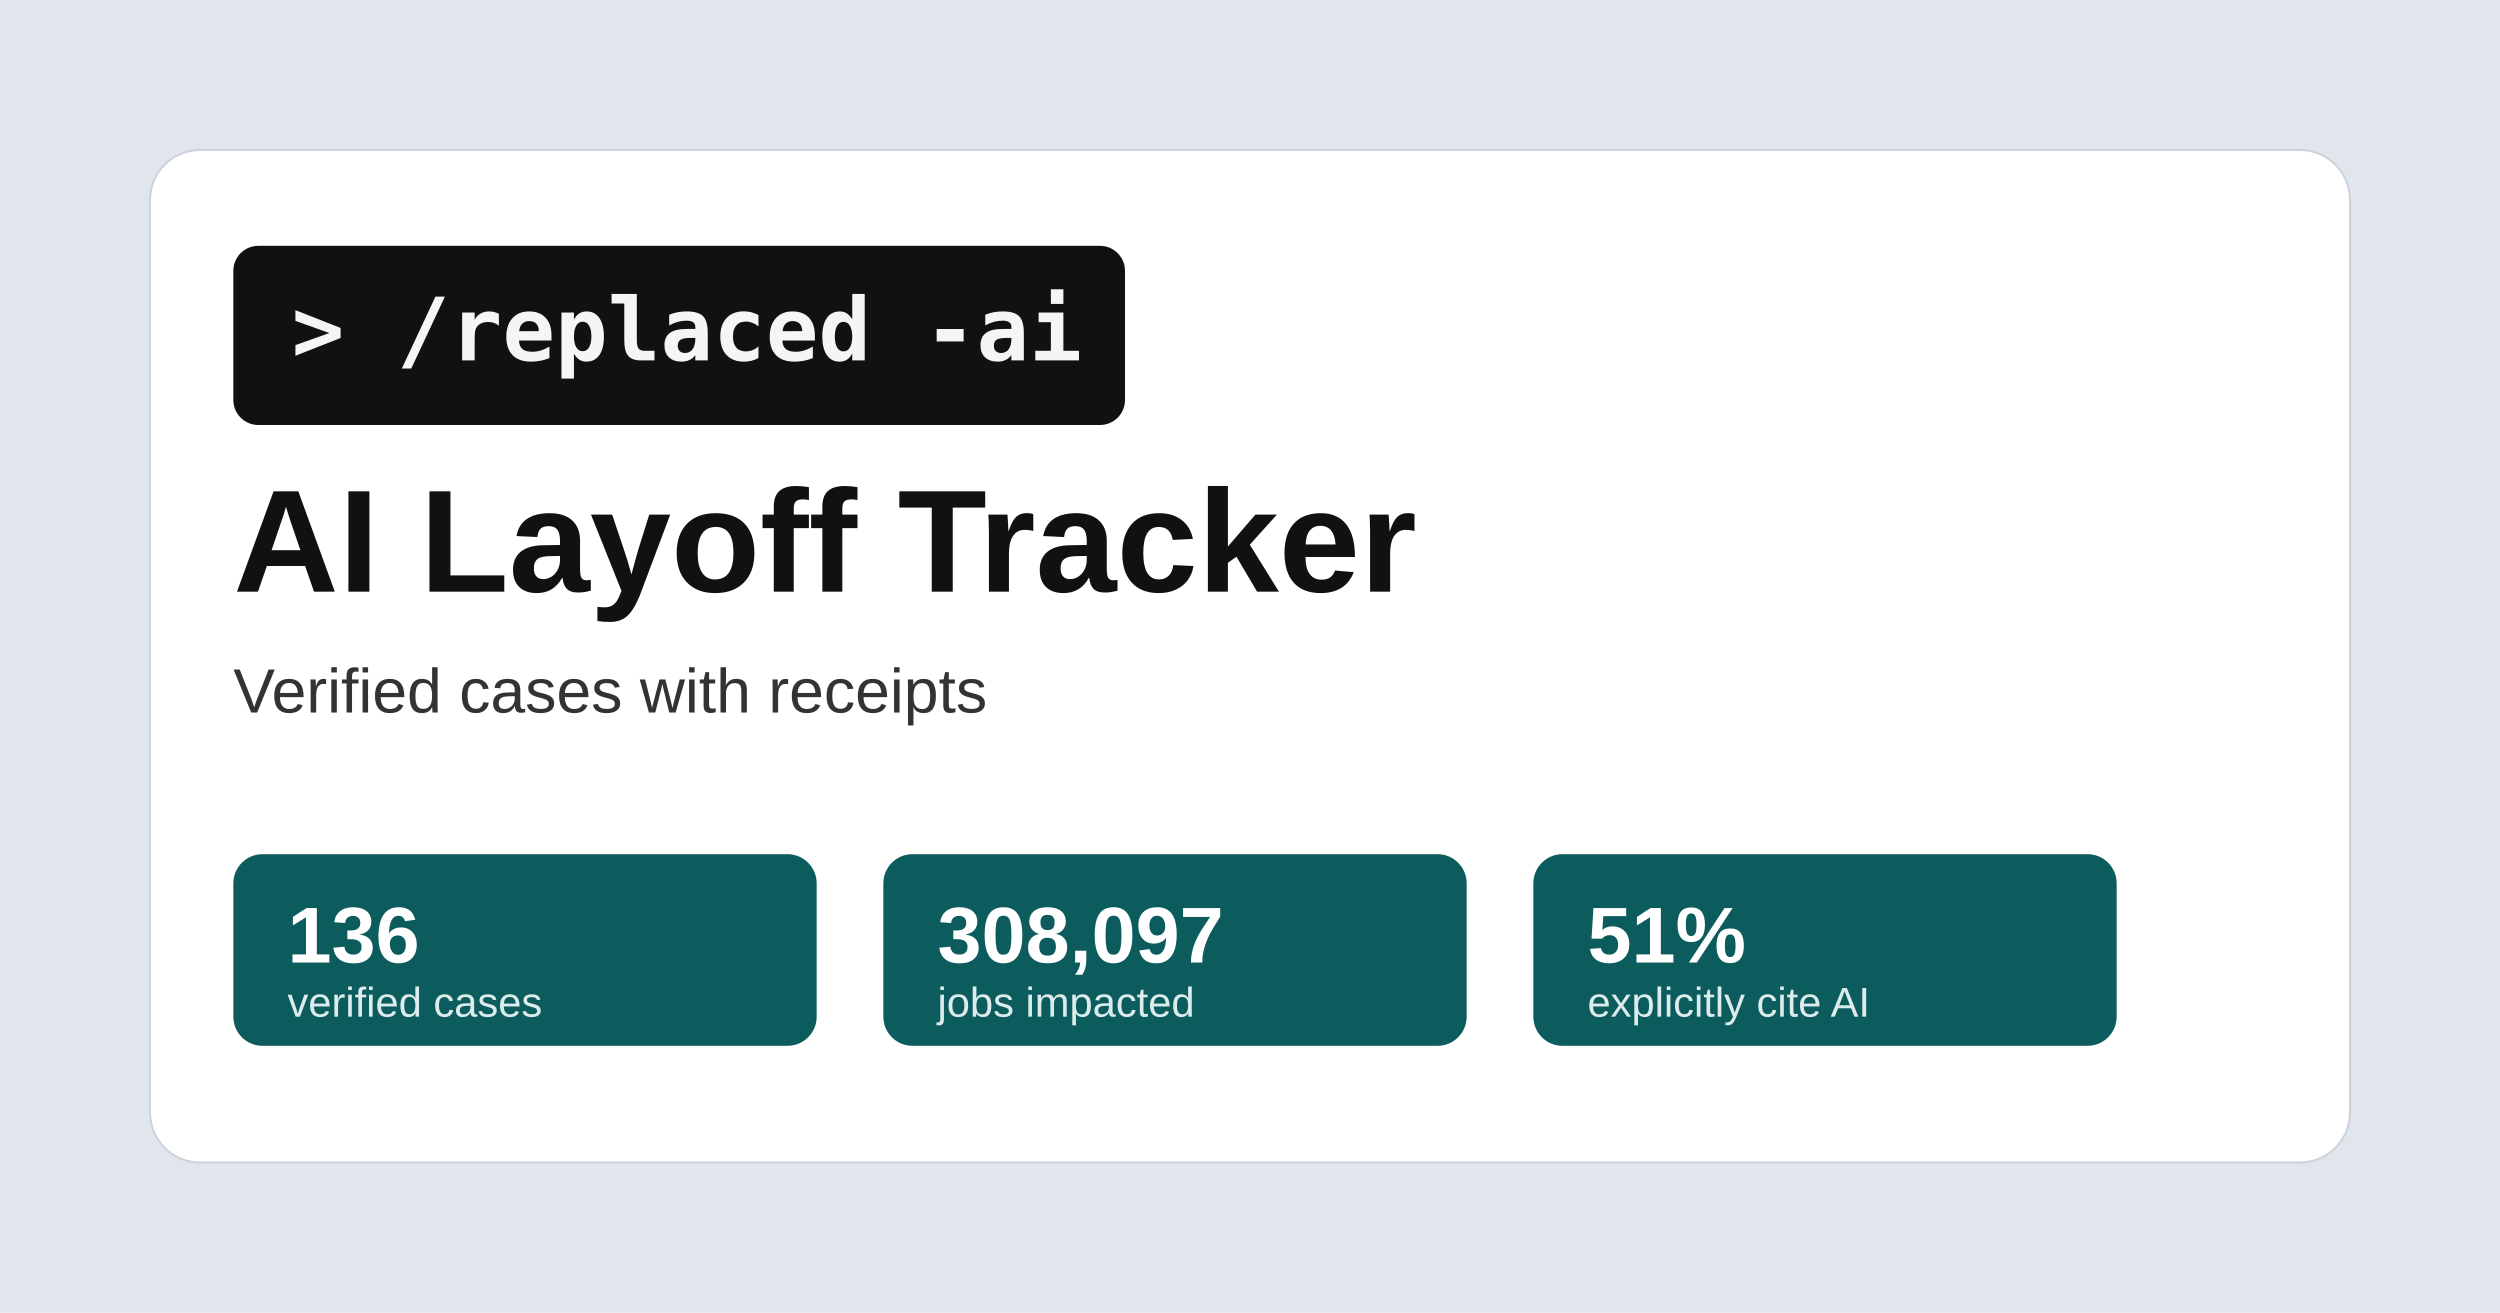
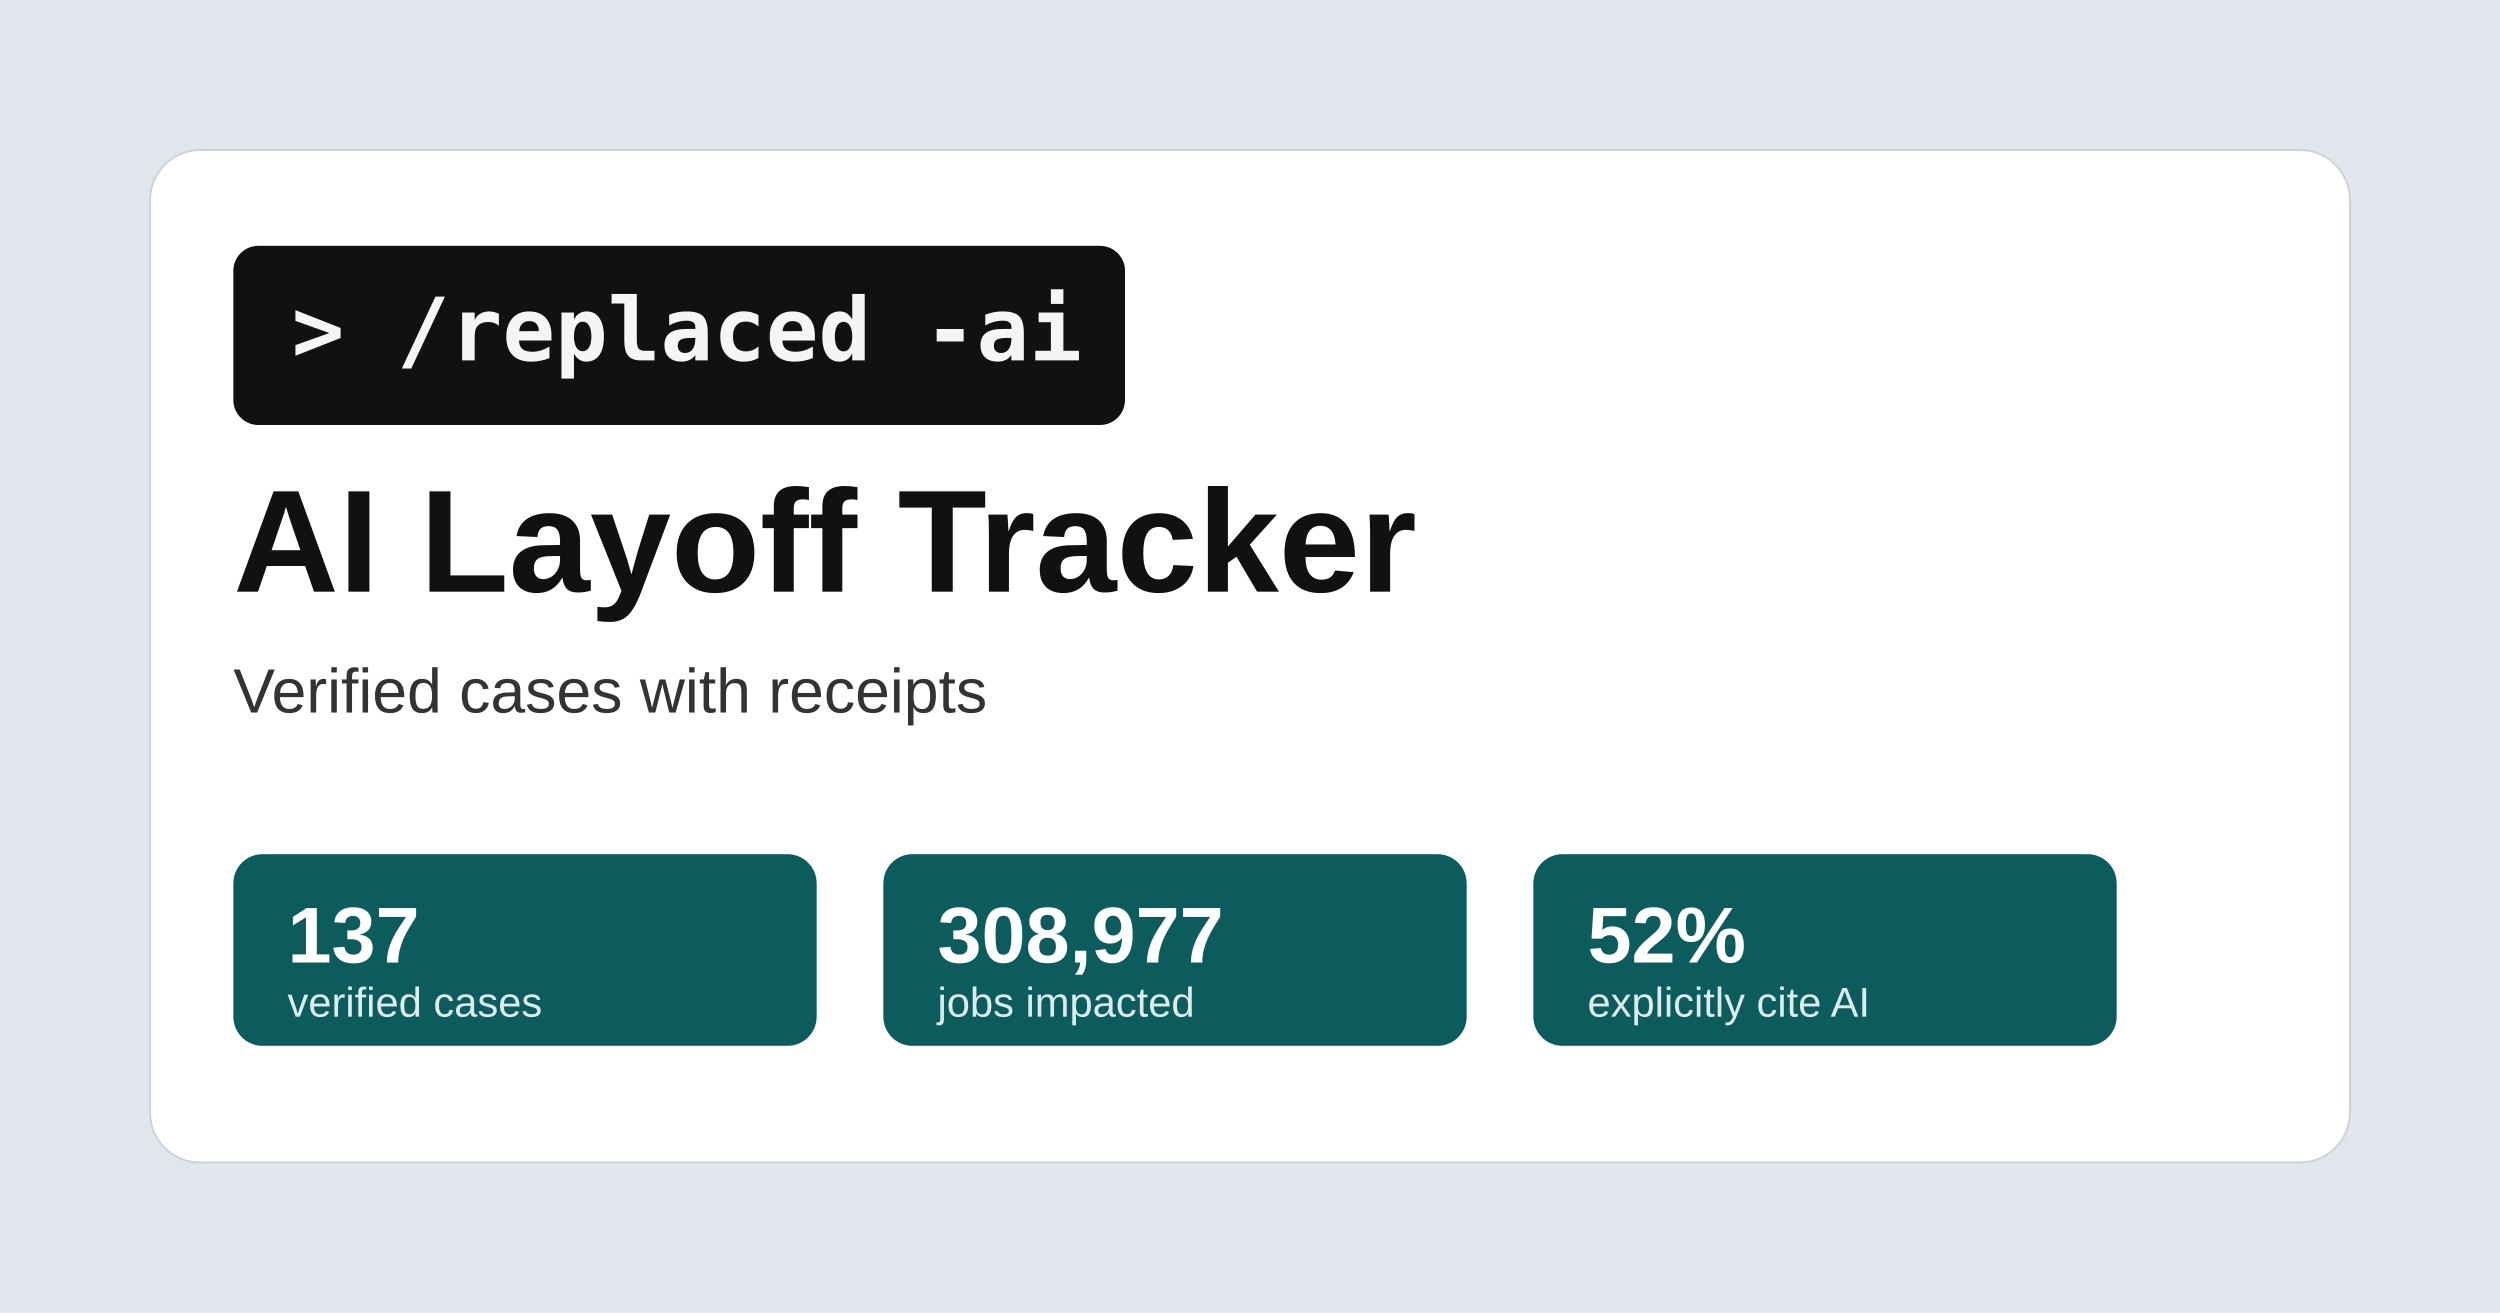
<svg xmlns="http://www.w3.org/2000/svg" width="1200" height="630" viewBox="0 0 1200 630">
  <rect width="1200" height="630" fill="#e1e6ed" />
  <rect x="72" y="72" width="1056" height="486" rx="24" fill="#ffffff" stroke="#ccd3dc" />
  <rect x="112" y="118" width="428" height="86" rx="12" fill="#111111" />
  <text x="140" y="173" font-family="Consolas, Menlo, monospace" font-size="42" font-weight="700" fill="#f5f5f5">&gt; /replaced -ai</text>
  <text x="112" y="284" font-family="Arial, sans-serif" font-size="70" font-weight="700" fill="#111111">AI Layoff Tracker</text>
  <text x="112" y="342" font-family="Arial, sans-serif" font-size="30" fill="#333333">Verified cases with receipts</text>
  <g font-family="Arial, sans-serif">
    <rect x="112" y="410" width="280" height="92" rx="14" fill="#0c5c5d" />
-     <text x="138" y="462" font-size="38" font-weight="700" fill="#ffffff">136</text>
+     <text x="138" y="462" font-size="38" font-weight="700" fill="#ffffff">137</text>
    <text x="138" y="488" font-size="20" fill="#dcecec">verified cases</text>
    <rect x="424" y="410" width="280" height="92" rx="14" fill="#0c5c5d" />
-     <text x="450" y="462" font-size="38" font-weight="700" fill="#ffffff">308,097</text>
+     <text x="450" y="462" font-size="38" font-weight="700" fill="#ffffff">308,977</text>
    <text x="450" y="488" font-size="20" fill="#dcecec">jobs impacted</text>
    <rect x="736" y="410" width="280" height="92" rx="14" fill="#0c5c5d" />
-     <text x="762" y="462" font-size="38" font-weight="700" fill="#ffffff">51%</text>
+     <text x="762" y="462" font-size="38" font-weight="700" fill="#ffffff">52%</text>
    <text x="762" y="488" font-size="20" fill="#dcecec">explicitly cite AI</text>
  </g>
</svg>
